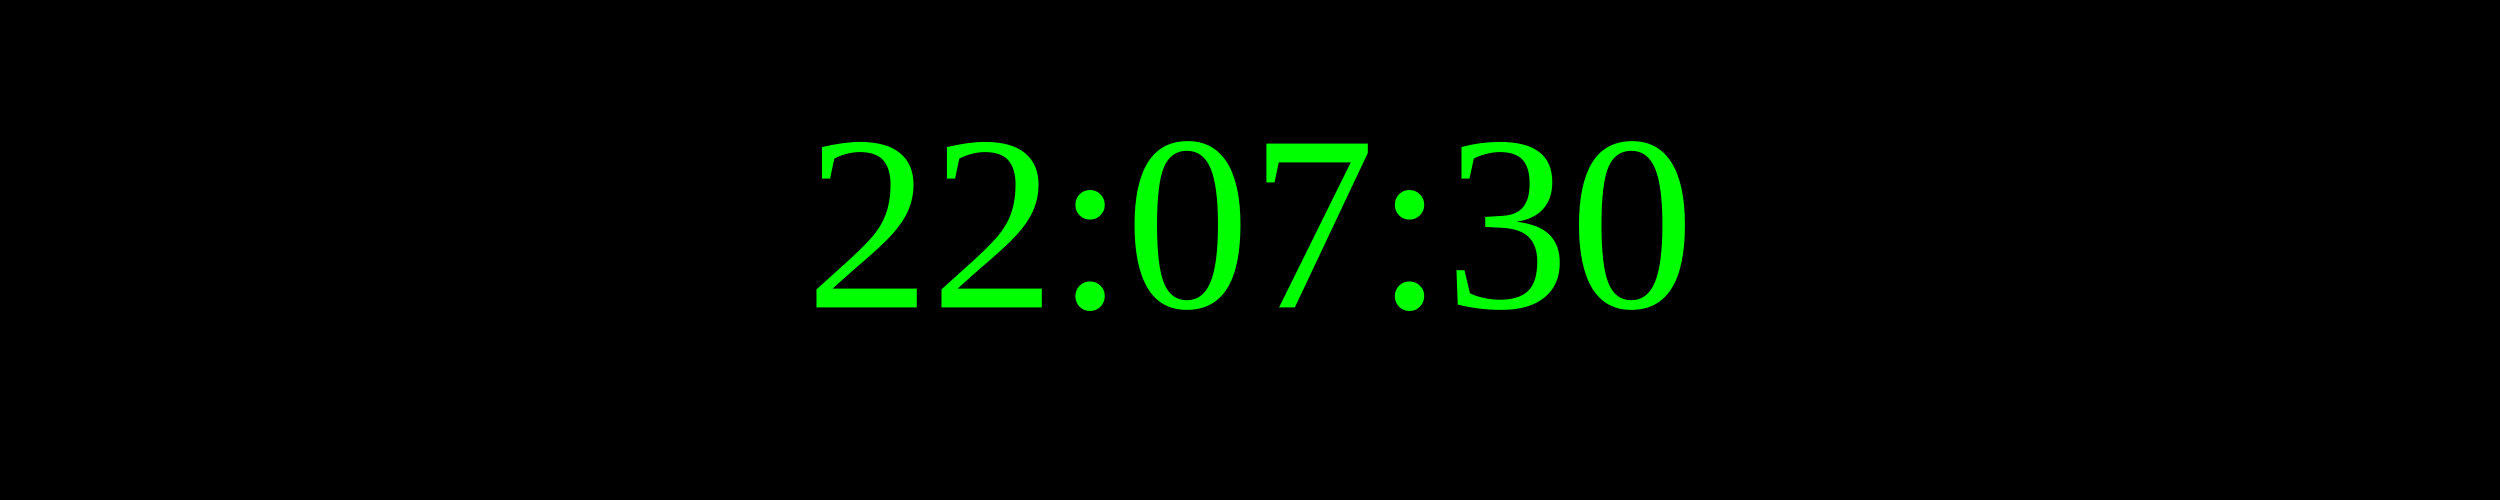
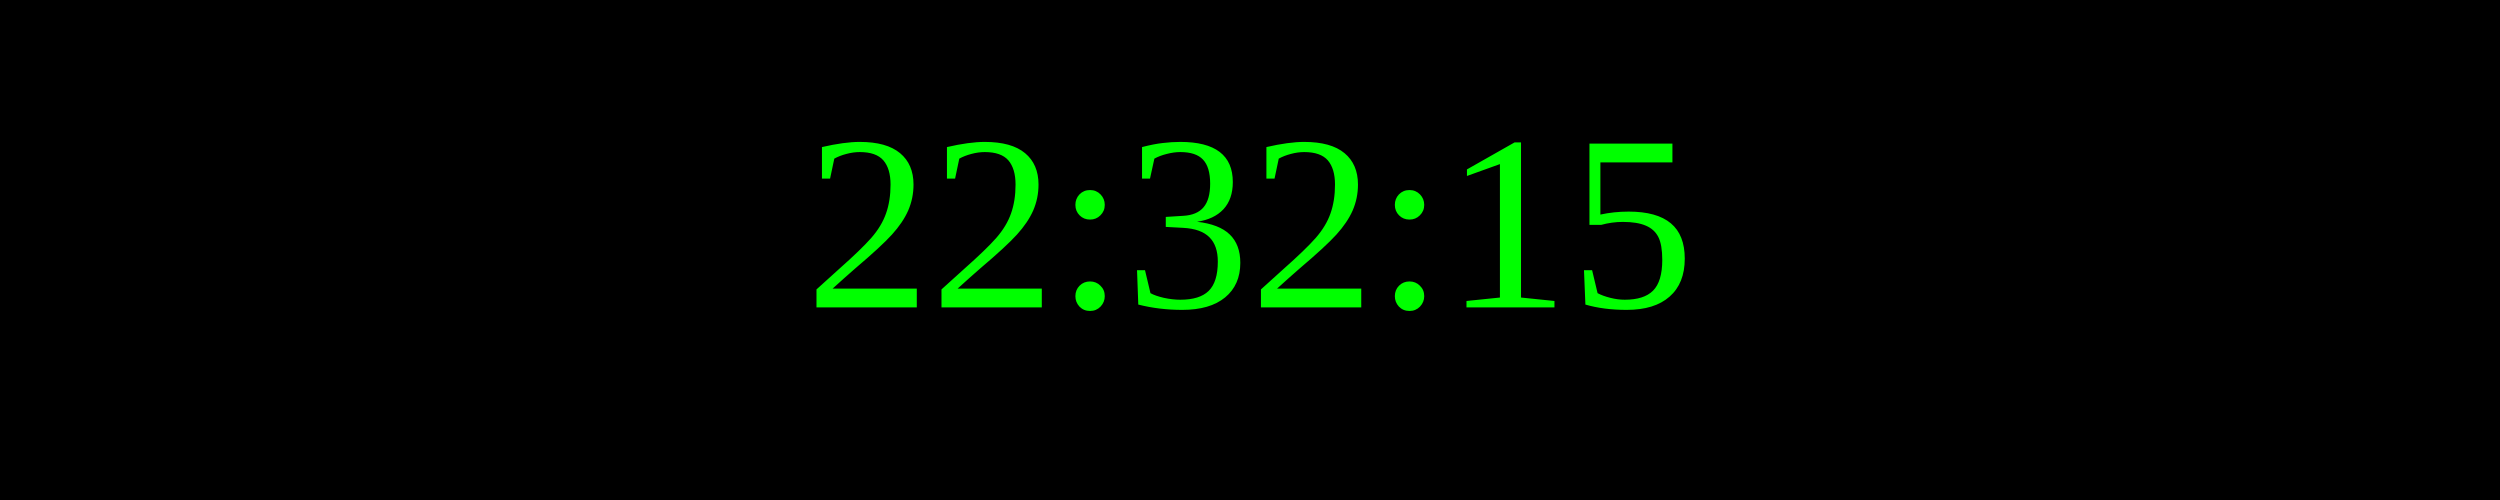
<svg xmlns="http://www.w3.org/2000/svg" width="250" height="50">
  <rect width="100%" height="100%" fill="black" />
  <text x="50%" y="50%" font-size="25" fill="lime" text-anchor="middle" dominant-baseline="middle">
- 22:07:30
+ 22:32:15
</text>
</svg>
